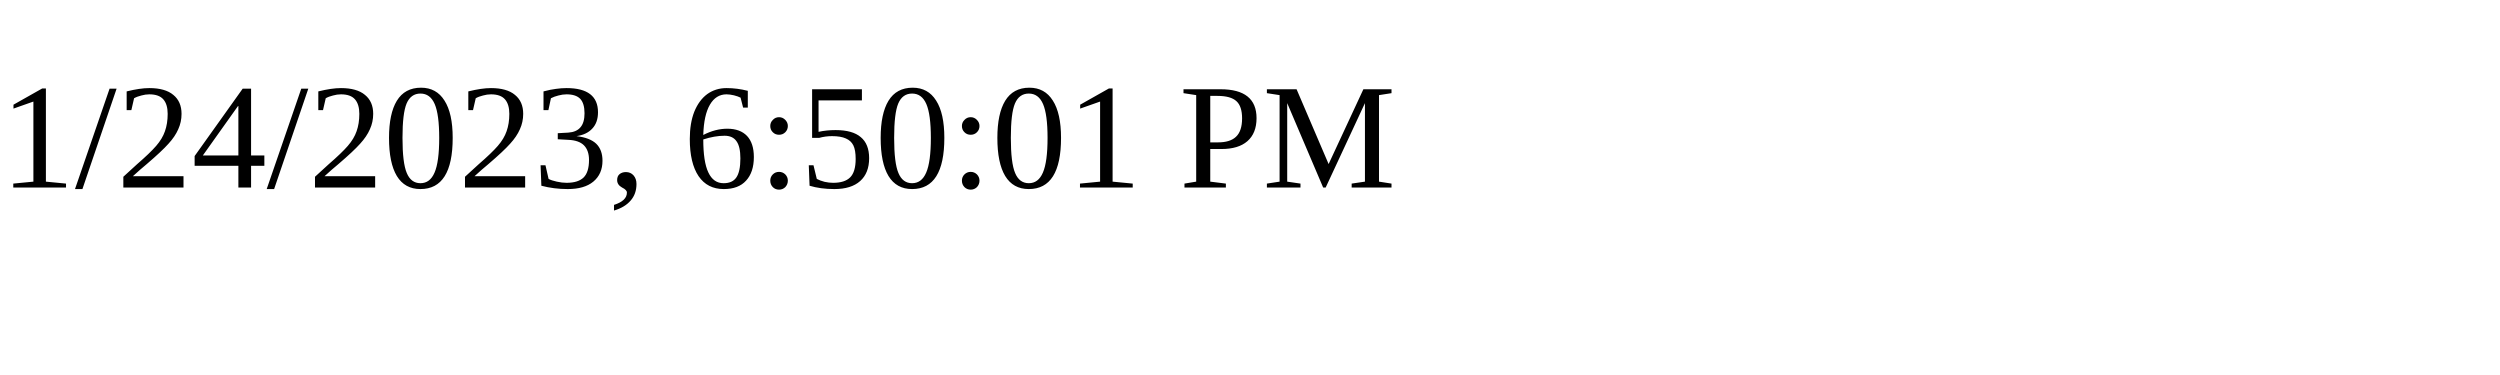
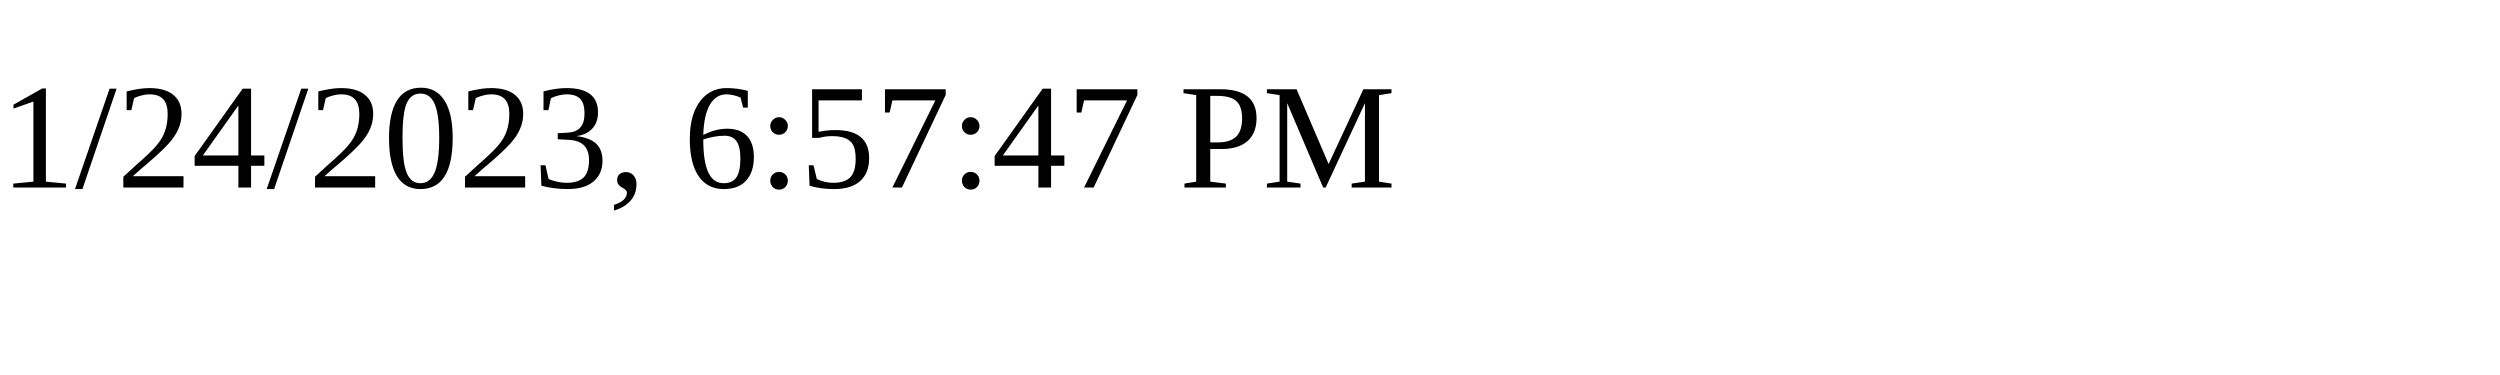
<svg xmlns="http://www.w3.org/2000/svg" height="30" width="200">
-   <text x="0" y="15">1/24/2023, 6:50:01 PM</text>
+   <text x="0" y="15">1/24/2023, 6:57:47 PM</text>
</svg>
